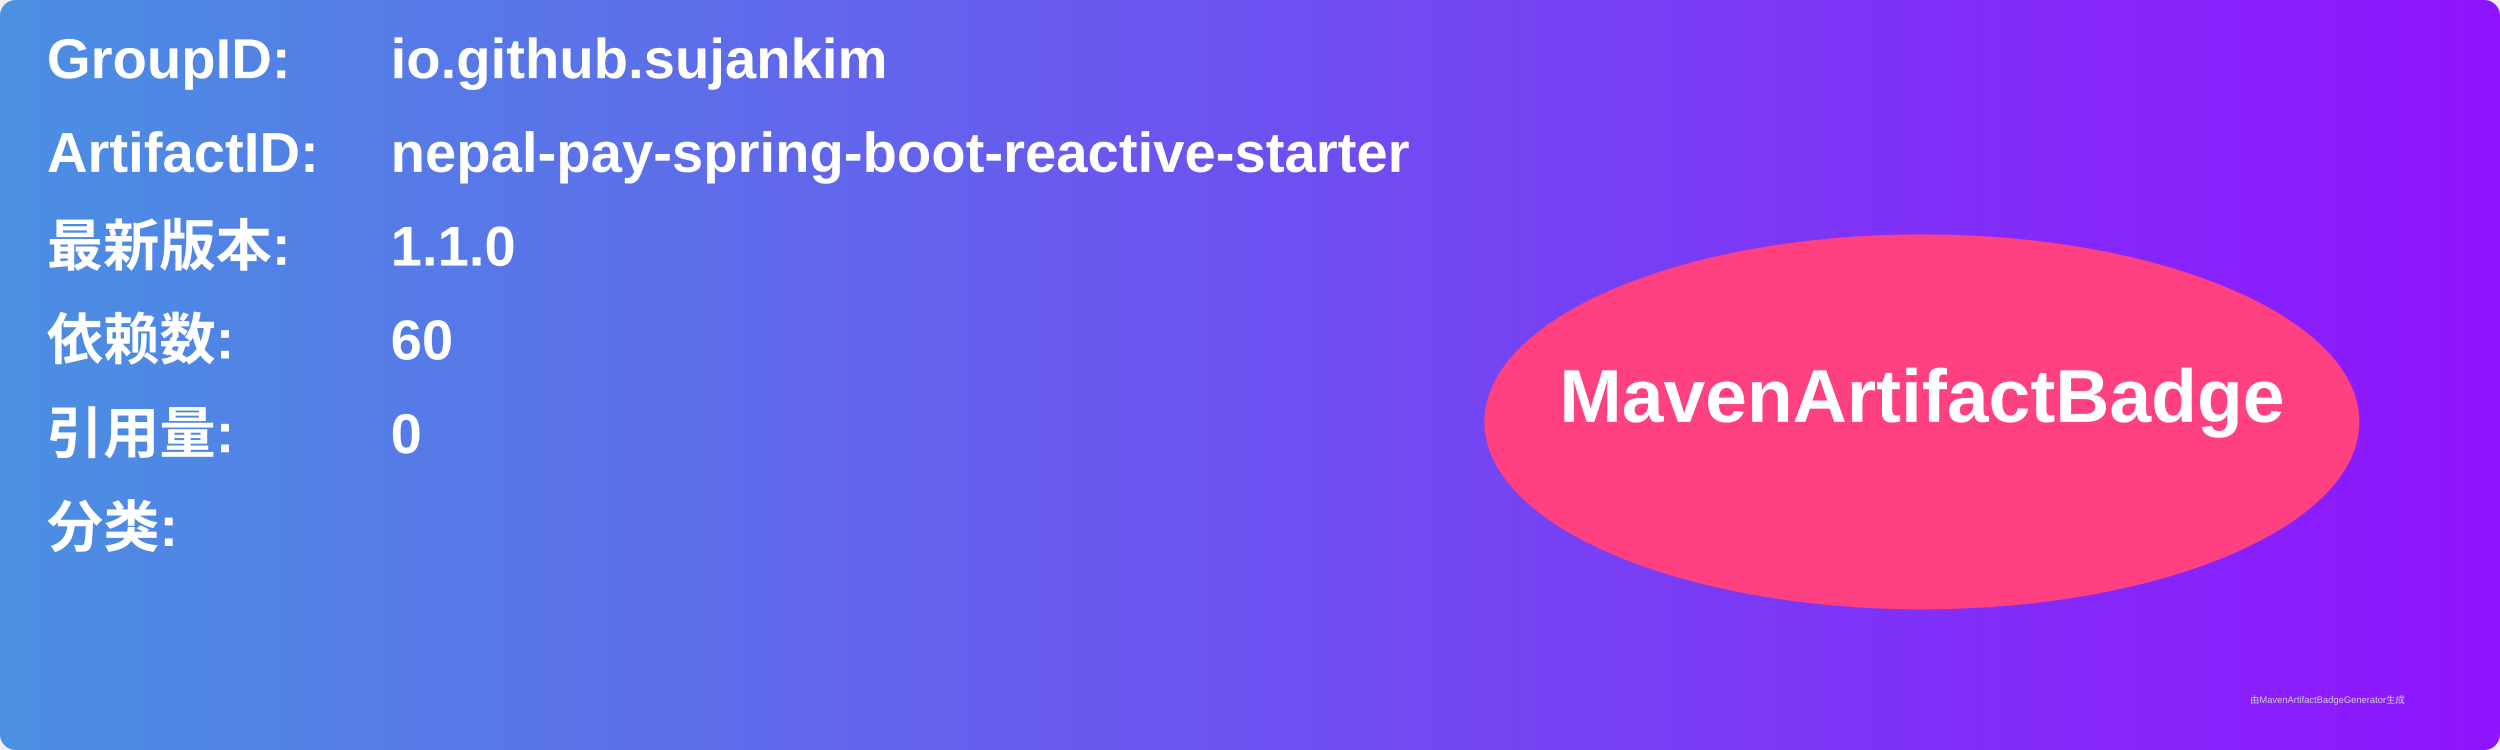
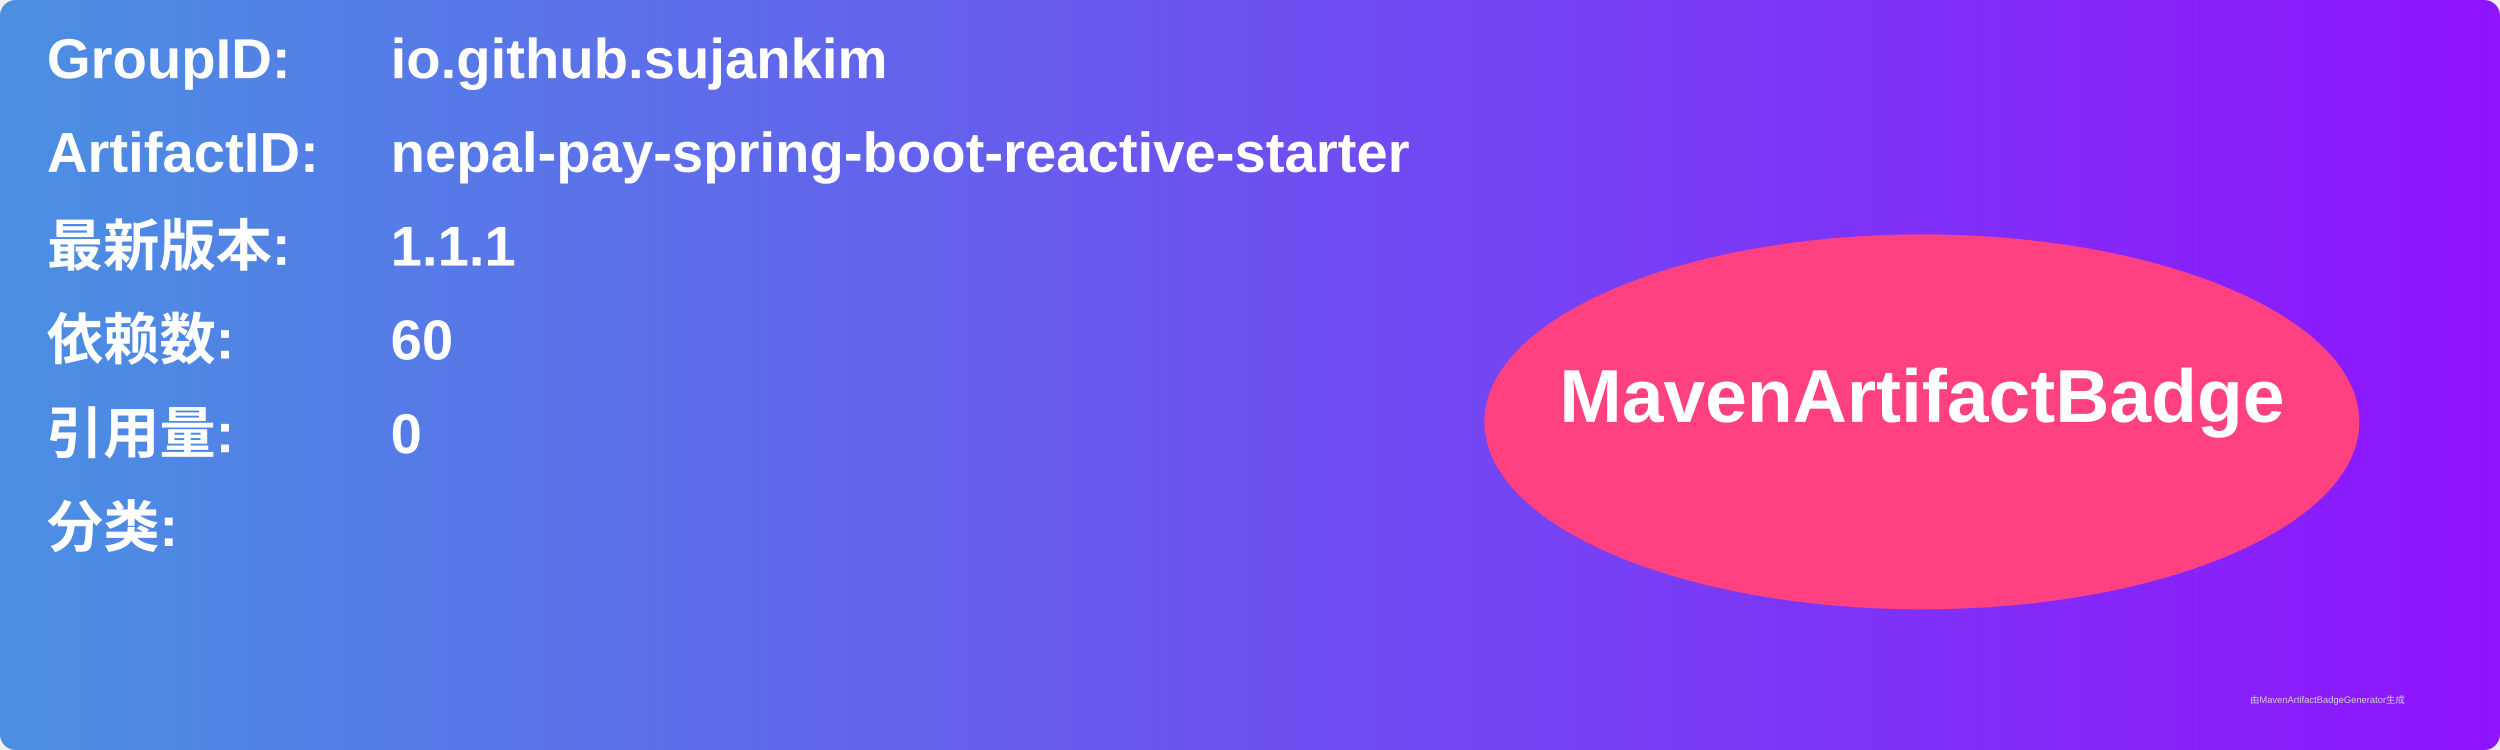
<svg xmlns="http://www.w3.org/2000/svg" width="800" height="240" viewBox="0 0 800 240">
  <linearGradient id="grad" x1="0%" y1="0%" x2="100%" y2="0%">
    <stop offset="0%" stop-color="#4a90e2" />
    <stop offset="100%" stop-color="#9013fe" />
  </linearGradient>
  <rect width="100%" height="100%" rx="5" ry="5" fill="url(#grad)" />
  <g transform="translate(15, 15)">
    <text x="0" y="10" font-family="Arial" font-size="18" fill="white" font-weight="bold" width="260">GroupID:</text>
    <text x="110" y="10" font-family="Arial" font-size="18" fill="white" font-weight="bold" width="460">io.github.sujankim</text>
    <text x="0" y="40" font-family="Arial" font-size="18" fill="white" font-weight="bold" width="260">ArtifactID:</text>
    <text x="110" y="40" font-family="Arial" font-size="18" fill="white" font-weight="bold" width="460">nepal-pay-spring-boot-reactive-starter</text>
    <text x="0" y="70" font-family="Arial" font-size="18" fill="white" font-weight="bold">最新版本:</text>
    <text x="110" y="70" font-family="Arial" font-size="18" fill="white" font-weight="bold">
-       <tspan font-weight="bold">1.1.0</tspan>
+       <tspan font-weight="bold">1.1.1</tspan>
    </text>
    <text x="0" y="100" font-family="Arial" font-size="18" fill="white" font-weight="bold">依赖数: </text>
    <text x="110" y="100" font-family="Arial" font-size="18" fill="white">
      <tspan font-weight="bold">60</tspan>
    </text>
    <text x="0" y="130" font-family="Arial" font-size="18" fill="white" font-weight="bold">引用量: </text>
    <text x="110" y="130" font-family="Arial" font-size="18" fill="white">
      <tspan font-weight="bold">0</tspan>
    </text>
    <text x="0" y="160" font-family="Arial" font-size="18" fill="white" font-weight="bold">分类:</text>
    <text x="10" y="190" font-family="Arial" font-size="10" fill="white">
      <tspan font-weight="bold" />
    </text>
    <ellipse cx="600" cy="120" rx="140" ry="60" fill="#ff4081" />
    <text x="600" y="120" text-anchor="middle" font-family="Arial" font-size="24" fill="white" font-weight="bold">MavenArtifactBadge</text>
  </g>
  <text x="720" y="225" font-family="Arial" font-size="3" fill="#d0d0d0">由MavenArtifactBadgeGenerator生成</text>
</svg>
